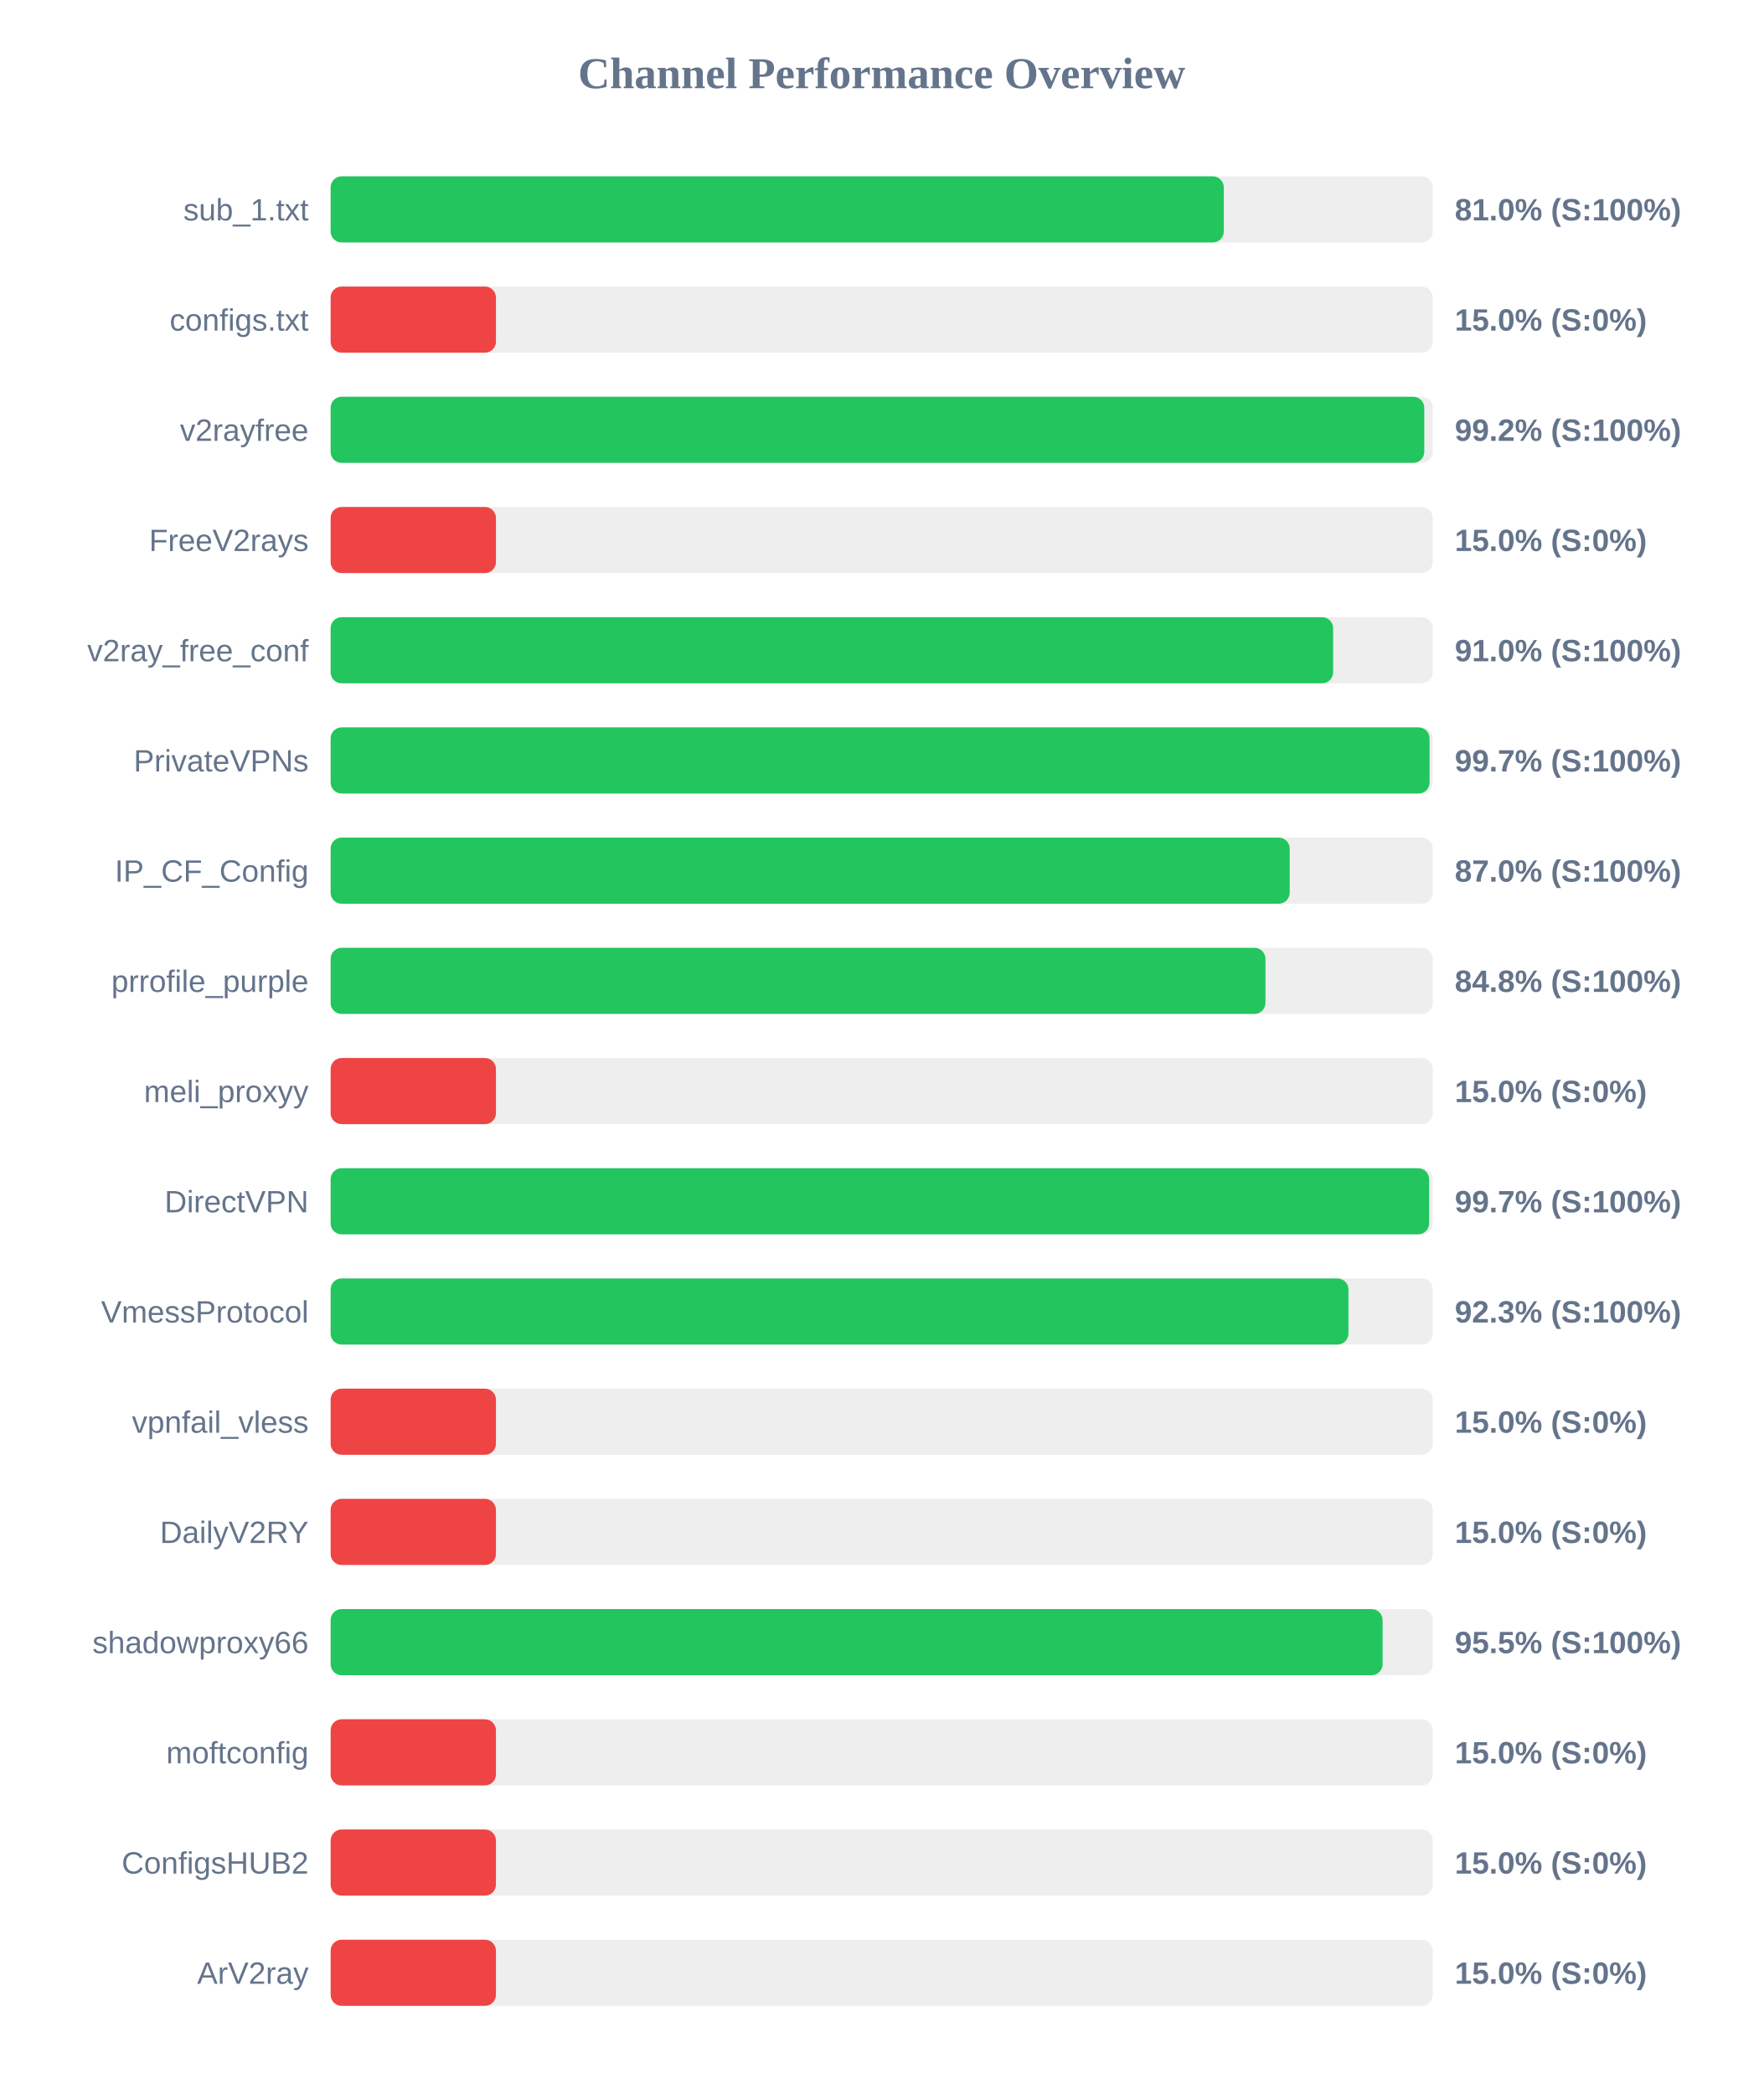
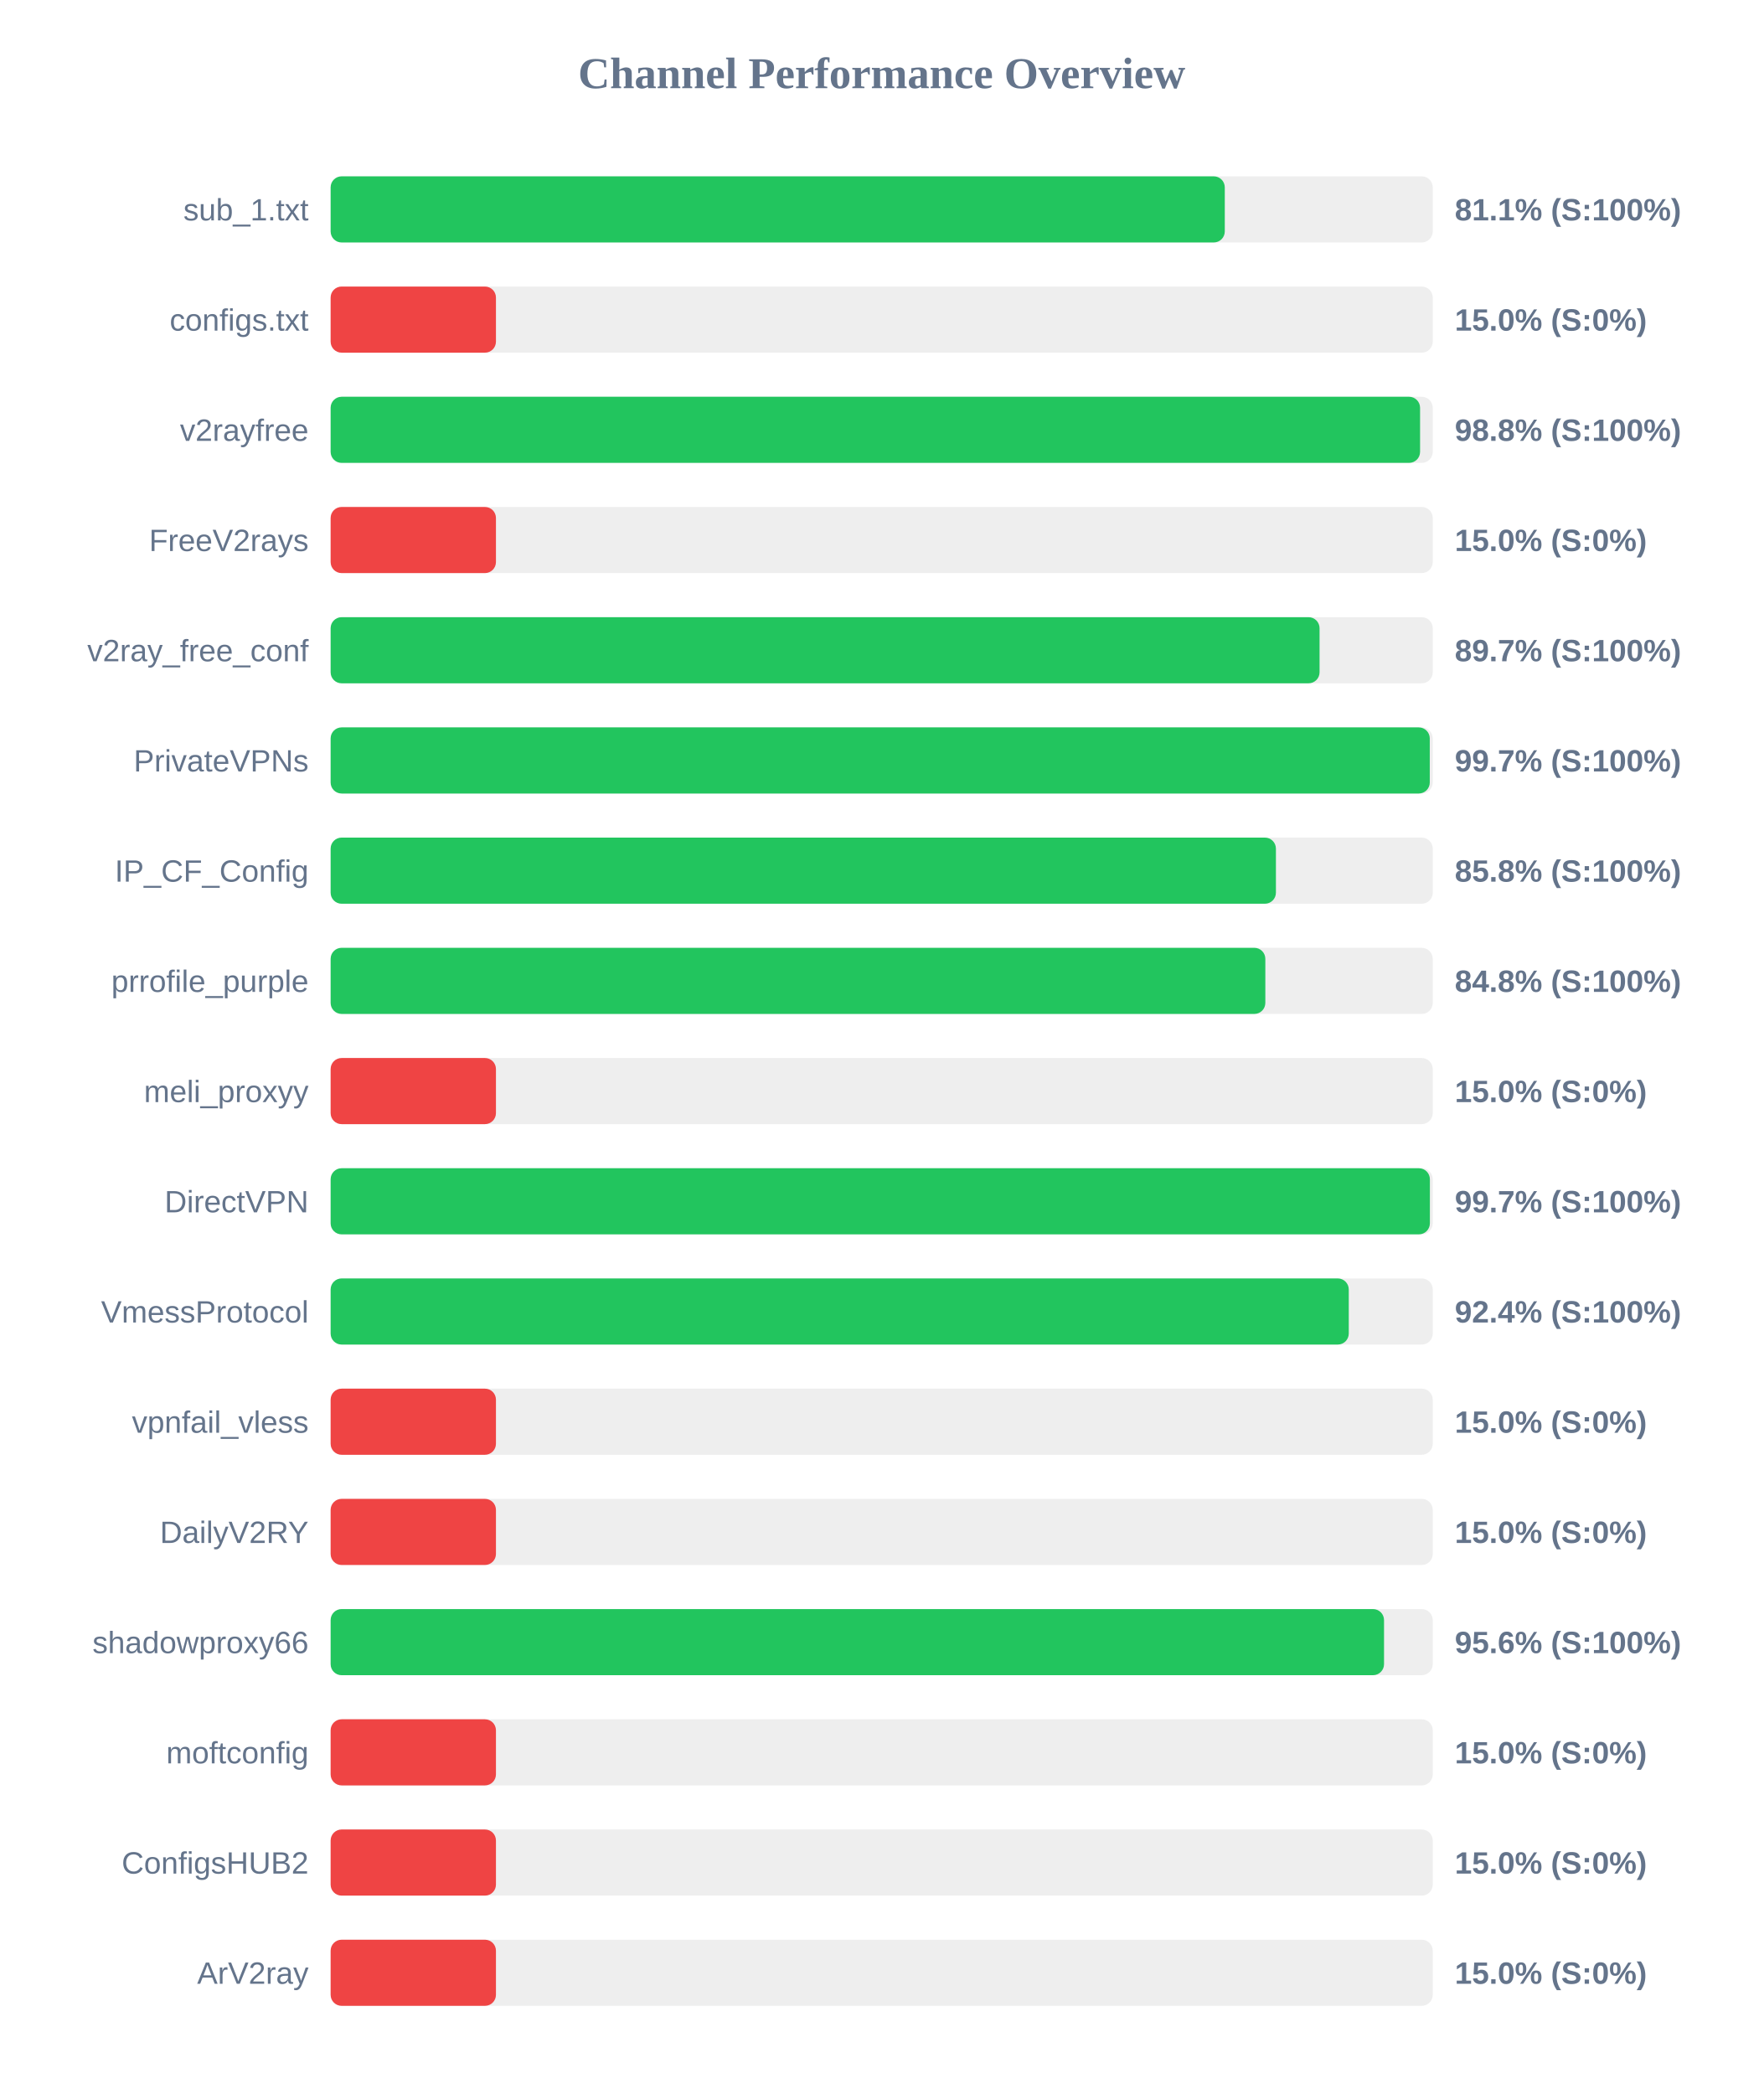
<svg xmlns="http://www.w3.org/2000/svg" width="800" height="950" version="1.1">
  <style>
        .row { font: 14px Arial; fill: #64748b; }
        .score { font: bold 14px Arial; fill: #64748b; }
    </style>
  <text x="400" y="40" text-anchor="middle" font-size="20px" font-weight="bold" fill="#64748b">Channel Performance Overview</text>
  <rect x="150" y="80" width="500" height="30" fill="#eee" rx="5" />
-   <rect x="150" y="80" width="405.2" height="30" fill="#22c55e" rx="5" />
+   <rect x="150" y="80" width="405.65" height="30" fill="#22c55e" rx="5" />
  <text x="140" y="100" text-anchor="end" class="row">sub_1.txt</text>
-   <text x="660" y="100" text-anchor="start" class="score">81.0% (S:100%)</text>
+   <text x="660" y="100" text-anchor="start" class="score">81.1% (S:100%)</text>
  <rect x="150" y="130" width="500" height="30" fill="#eee" rx="5" />
  <rect x="150" y="130" width="75.0" height="30" fill="#ef4444" rx="5" />
  <text x="140" y="150" text-anchor="end" class="row">configs.txt</text>
  <text x="660" y="150" text-anchor="start" class="score">15.0% (S:0%)</text>
  <rect x="150" y="180" width="500" height="30" fill="#eee" rx="5" />
-   <rect x="150" y="180" width="496.15" height="30" fill="#22c55e" rx="5" />
+   <rect x="150" y="180" width="494.25" height="30" fill="#22c55e" rx="5" />
  <text x="140" y="200" text-anchor="end" class="row">v2rayfree</text>
-   <text x="660" y="200" text-anchor="start" class="score">99.2% (S:100%)</text>
+   <text x="660" y="200" text-anchor="start" class="score">98.8% (S:100%)</text>
  <rect x="150" y="230" width="500" height="30" fill="#eee" rx="5" />
  <rect x="150" y="230" width="75.0" height="30" fill="#ef4444" rx="5" />
  <text x="140" y="250" text-anchor="end" class="row">FreeV2rays</text>
  <text x="660" y="250" text-anchor="start" class="score">15.0% (S:0%)</text>
  <rect x="150" y="280" width="500" height="30" fill="#eee" rx="5" />
-   <rect x="150" y="280" width="454.8" height="30" fill="#22c55e" rx="5" />
+   <rect x="150" y="280" width="448.65" height="30" fill="#22c55e" rx="5" />
  <text x="140" y="300" text-anchor="end" class="row">v2ray_free_conf</text>
-   <text x="660" y="300" text-anchor="start" class="score">91.0% (S:100%)</text>
+   <text x="660" y="300" text-anchor="start" class="score">89.7% (S:100%)</text>
  <rect x="150" y="330" width="500" height="30" fill="#eee" rx="5" />
-   <rect x="150" y="330" width="498.55" height="30" fill="#22c55e" rx="5" />
+   <rect x="150" y="330" width="498.65" height="30" fill="#22c55e" rx="5" />
  <text x="140" y="350" text-anchor="end" class="row">PrivateVPNs</text>
  <text x="660" y="350" text-anchor="start" class="score">99.7% (S:100%)</text>
  <rect x="150" y="380" width="500" height="30" fill="#eee" rx="5" />
-   <rect x="150" y="380" width="435.1" height="30" fill="#22c55e" rx="5" />
+   <rect x="150" y="380" width="428.85" height="30" fill="#22c55e" rx="5" />
  <text x="140" y="400" text-anchor="end" class="row">IP_CF_Config</text>
-   <text x="660" y="400" text-anchor="start" class="score">87.0% (S:100%)</text>
+   <text x="660" y="400" text-anchor="start" class="score">85.8% (S:100%)</text>
  <rect x="150" y="430" width="500" height="30" fill="#eee" rx="5" />
-   <rect x="150" y="430" width="424.1" height="30" fill="#22c55e" rx="5" />
+   <rect x="150" y="430" width="424.05" height="30" fill="#22c55e" rx="5" />
  <text x="140" y="450" text-anchor="end" class="row">prrofile_purple</text>
  <text x="660" y="450" text-anchor="start" class="score">84.8% (S:100%)</text>
  <rect x="150" y="480" width="500" height="30" fill="#eee" rx="5" />
  <rect x="150" y="480" width="75.0" height="30" fill="#ef4444" rx="5" />
  <text x="140" y="500" text-anchor="end" class="row">meli_proxyy</text>
  <text x="660" y="500" text-anchor="start" class="score">15.0% (S:0%)</text>
  <rect x="150" y="530" width="500" height="30" fill="#eee" rx="5" />
-   <rect x="150" y="530" width="498.35" height="30" fill="#22c55e" rx="5" />
+   <rect x="150" y="530" width="498.7" height="30" fill="#22c55e" rx="5" />
  <text x="140" y="550" text-anchor="end" class="row">DirectVPN</text>
  <text x="660" y="550" text-anchor="start" class="score">99.7% (S:100%)</text>
  <rect x="150" y="580" width="500" height="30" fill="#eee" rx="5" />
-   <rect x="150" y="580" width="461.75" height="30" fill="#22c55e" rx="5" />
+   <rect x="150" y="580" width="461.9" height="30" fill="#22c55e" rx="5" />
  <text x="140" y="600" text-anchor="end" class="row">VmessProtocol</text>
-   <text x="660" y="600" text-anchor="start" class="score">92.3% (S:100%)</text>
+   <text x="660" y="600" text-anchor="start" class="score">92.4% (S:100%)</text>
  <rect x="150" y="630" width="500" height="30" fill="#eee" rx="5" />
  <rect x="150" y="630" width="75.0" height="30" fill="#ef4444" rx="5" />
  <text x="140" y="650" text-anchor="end" class="row">vpnfail_vless</text>
  <text x="660" y="650" text-anchor="start" class="score">15.0% (S:0%)</text>
  <rect x="150" y="680" width="500" height="30" fill="#eee" rx="5" />
  <rect x="150" y="680" width="75.0" height="30" fill="#ef4444" rx="5" />
  <text x="140" y="700" text-anchor="end" class="row">DailyV2RY</text>
  <text x="660" y="700" text-anchor="start" class="score">15.0% (S:0%)</text>
  <rect x="150" y="730" width="500" height="30" fill="#eee" rx="5" />
-   <rect x="150" y="730" width="477.25" height="30" fill="#22c55e" rx="5" />
+   <rect x="150" y="730" width="477.9" height="30" fill="#22c55e" rx="5" />
  <text x="140" y="750" text-anchor="end" class="row">shadowproxy66</text>
-   <text x="660" y="750" text-anchor="start" class="score">95.5% (S:100%)</text>
+   <text x="660" y="750" text-anchor="start" class="score">95.6% (S:100%)</text>
  <rect x="150" y="780" width="500" height="30" fill="#eee" rx="5" />
  <rect x="150" y="780" width="75.0" height="30" fill="#ef4444" rx="5" />
  <text x="140" y="800" text-anchor="end" class="row">moftconfig</text>
  <text x="660" y="800" text-anchor="start" class="score">15.0% (S:0%)</text>
  <rect x="150" y="830" width="500" height="30" fill="#eee" rx="5" />
  <rect x="150" y="830" width="75.0" height="30" fill="#ef4444" rx="5" />
  <text x="140" y="850" text-anchor="end" class="row">ConfigsHUB2</text>
  <text x="660" y="850" text-anchor="start" class="score">15.0% (S:0%)</text>
  <rect x="150" y="880" width="500" height="30" fill="#eee" rx="5" />
  <rect x="150" y="880" width="75.0" height="30" fill="#ef4444" rx="5" />
  <text x="140" y="900" text-anchor="end" class="row">ArV2ray</text>
  <text x="660" y="900" text-anchor="start" class="score">15.0% (S:0%)</text>
</svg>
